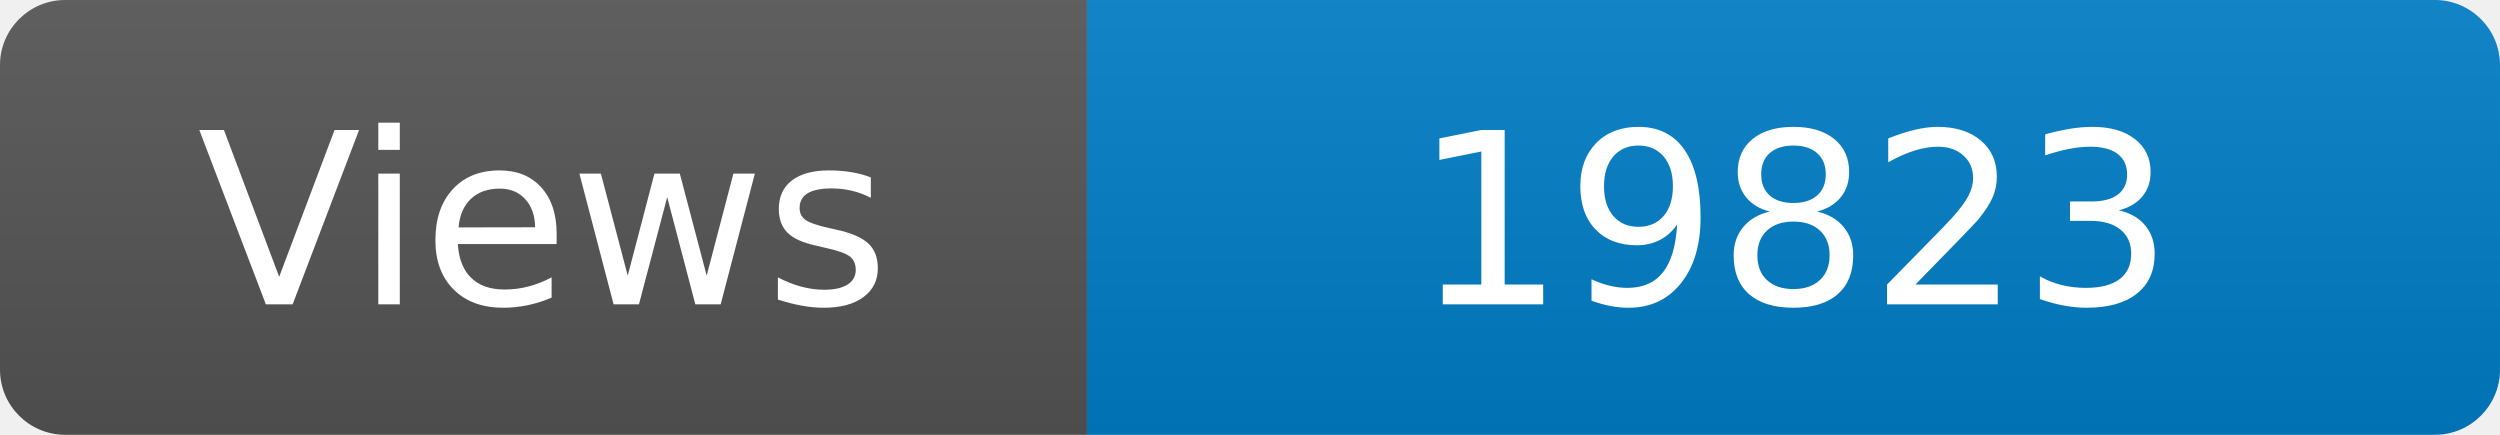
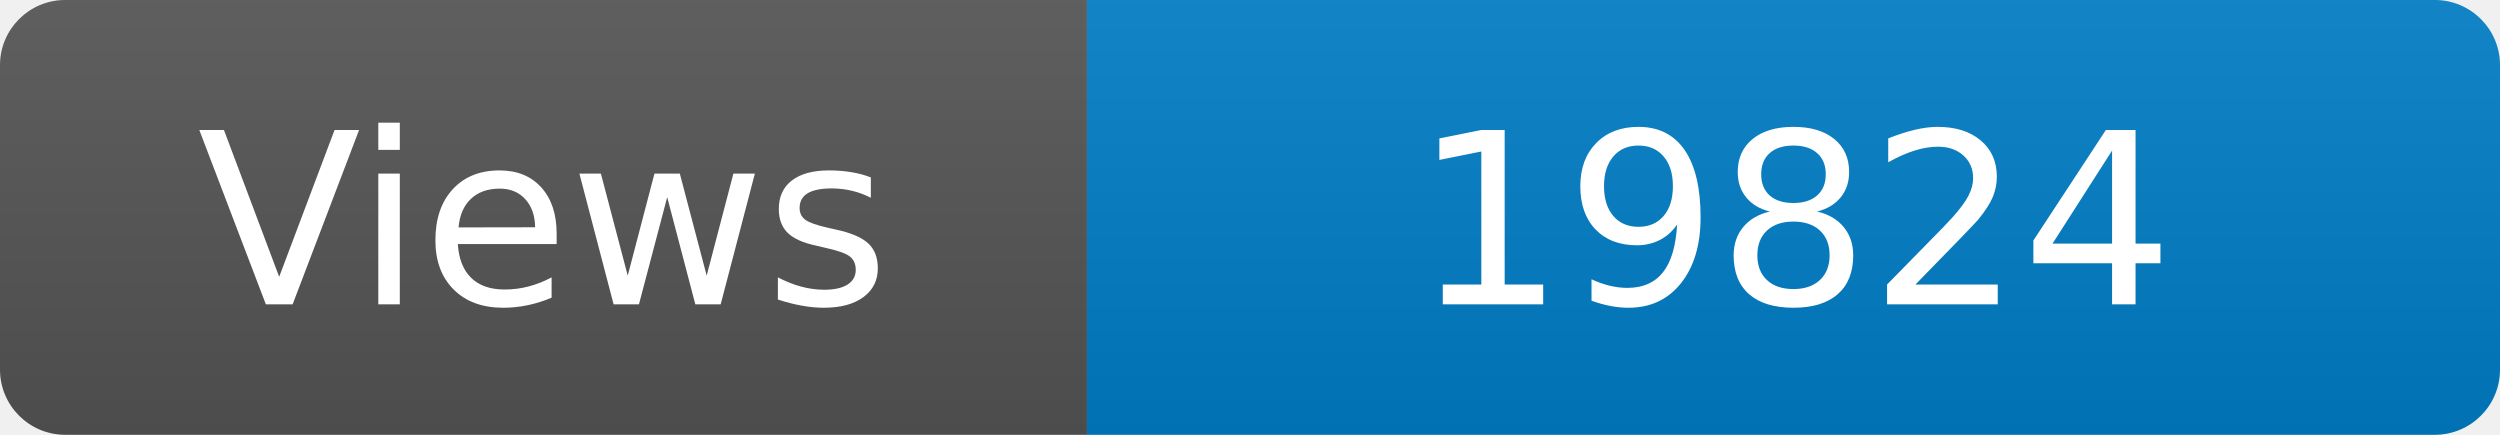
<svg xmlns="http://www.w3.org/2000/svg" width="115" height="20" role="img" aria-label="Maintained?: yes">
  <linearGradient id="s" x2="0" y2="100%">
    <stop offset="0" stop-color="#bbb" stop-opacity=".1" />
    <stop offset="1" stop-opacity=".1" />
  </linearGradient>
  <clipPath id="r">
    <rect width="115" height="20" rx="3" fill="#fff" />
  </clipPath>
  <g clip-path="url(#r)">
    <rect width="50" height="20" fill="#555" />
    <rect x="50" width="160" height="20" fill="#007ec6" />
    <rect width="115" height="20" fill="url(#s)" />
  </g>
  <g fill="#fff" text-anchor="middle" font-family="Verdana,Geneva,DejaVu Sans,sans-serif" font-size="110">
    <text x="250" y="140" transform="scale(.1)" fill="#fff">Views</text>
-     <text x="825" y="140" transform="scale(.1)" fill="#fff">19823</text>
+     <text x="825" y="140" transform="scale(.1)" fill="#fff">19824</text>
  </g>
</svg>
